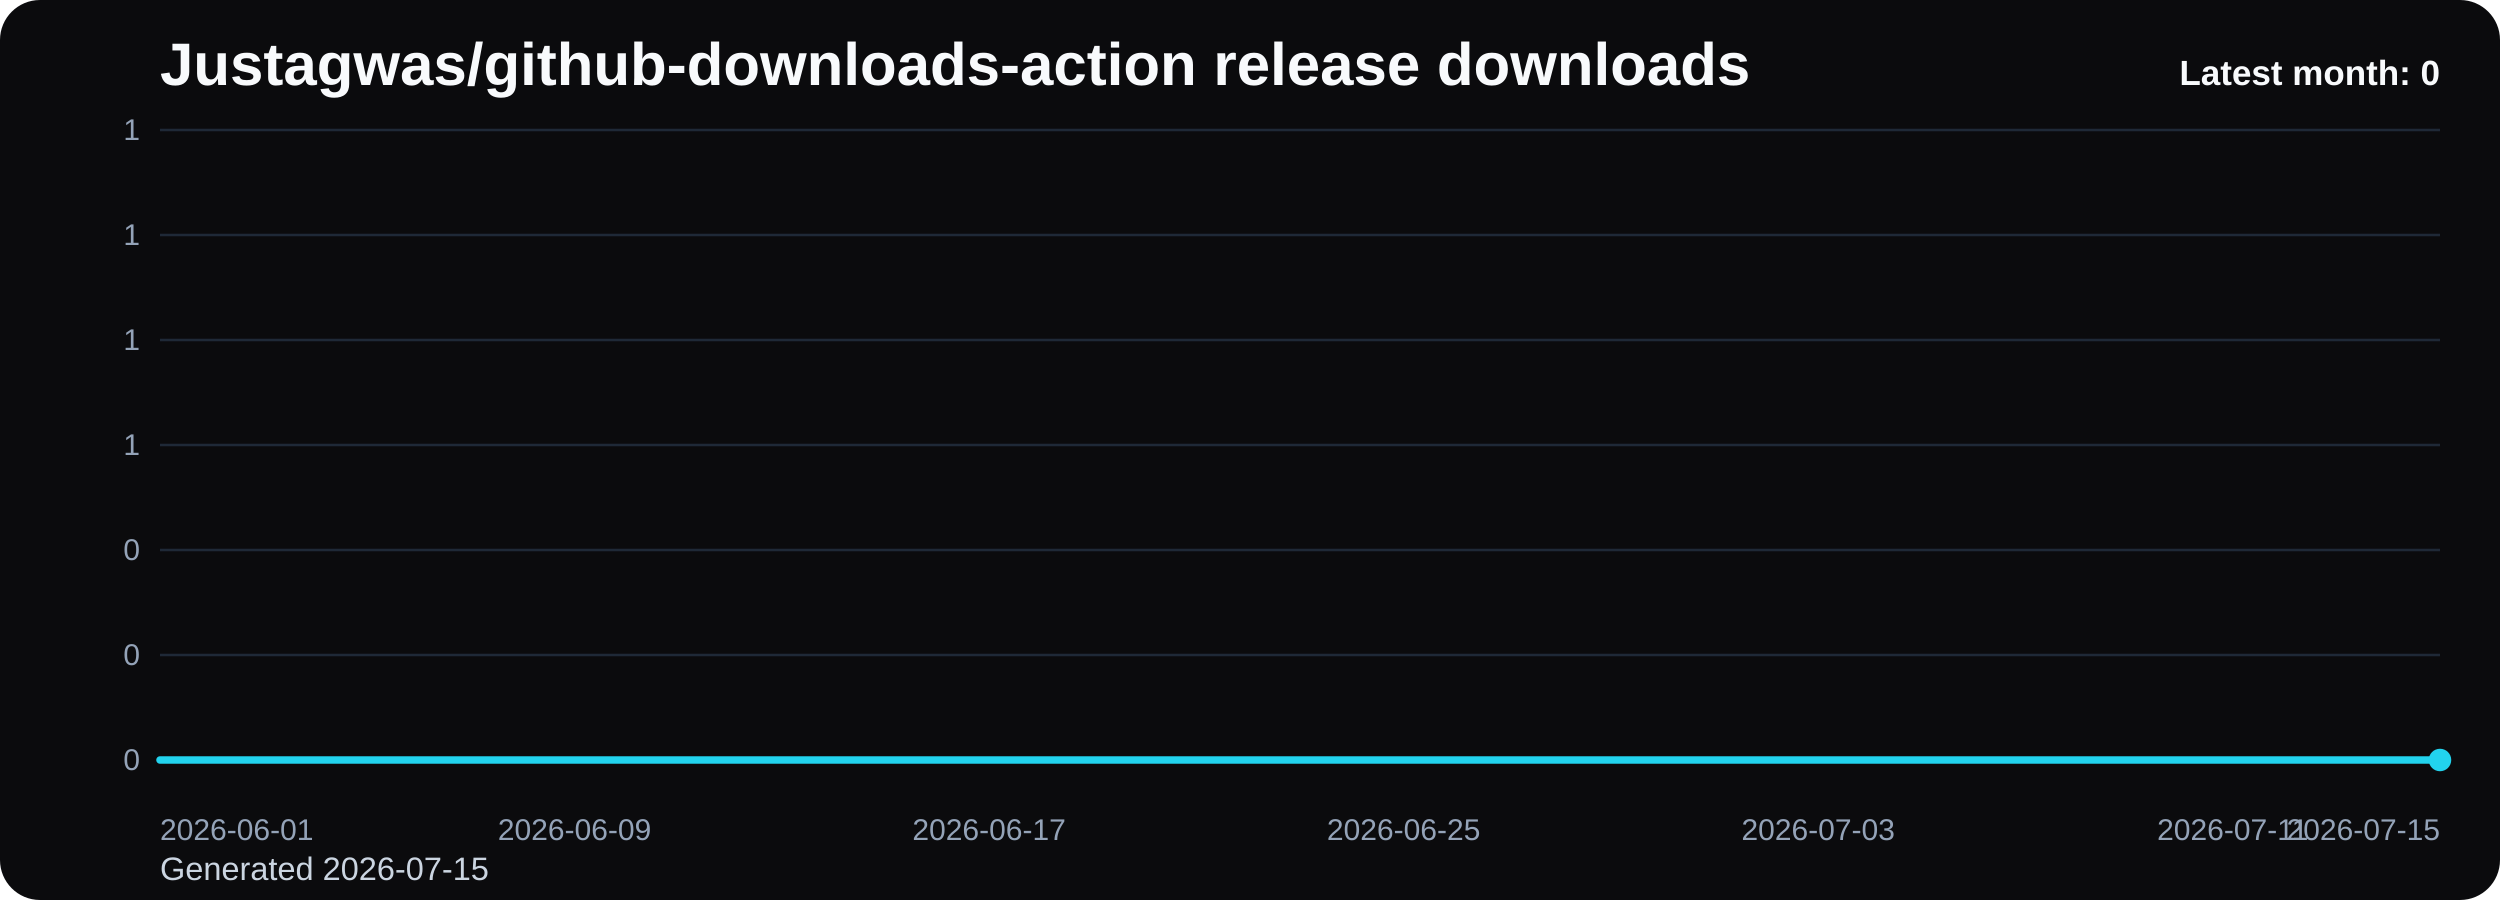
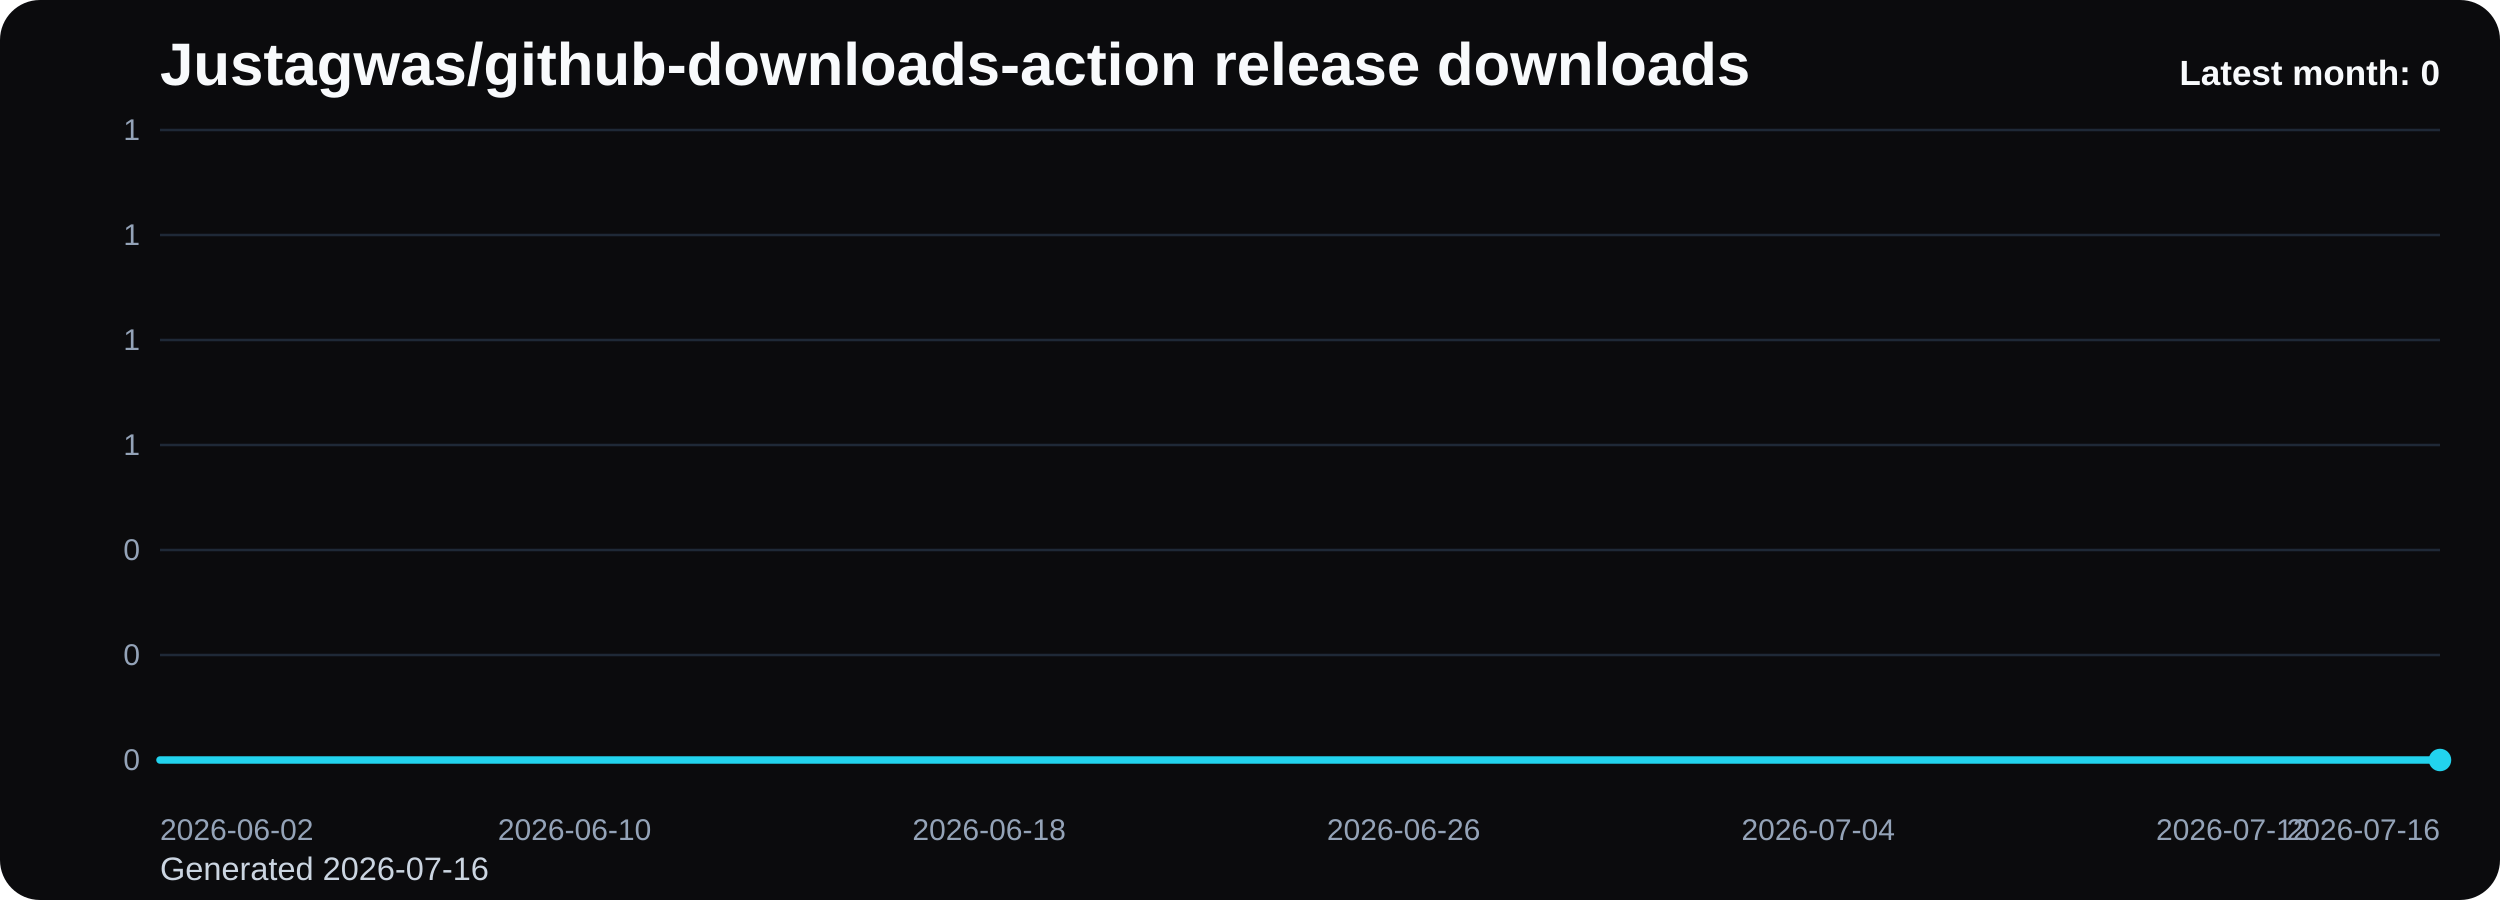
<svg xmlns="http://www.w3.org/2000/svg" viewBox="0 0 1000 360" role="img" aria-label="Justagwas/github-downloads-action release downloads chart">
  <defs>
    <linearGradient id="fill-monthly-black" x1="0" y1="0" x2="0" y2="1">
      <stop offset="0%" stop-color="#22d3ee" stop-opacity="0.32" />
      <stop offset="100%" stop-color="#22d3ee" stop-opacity="0.05" />
    </linearGradient>
    <style>
      .bg { fill: #0b0b0d; }
      .title { font: 700 24px Arial, sans-serif; fill: #f8fafc; }
      .sub { font: 400 13px Arial, sans-serif; fill: #cbd5e1; }
      .grid { stroke: #1f2937; stroke-width: 1; }
      .axis { font: 400 12px Arial, sans-serif; fill: #94a3b8; }
      .line { fill: none; stroke: #22d3ee; stroke-width: 3; stroke-linecap: round; stroke-linejoin: round; }
      .dot { fill: #22d3ee; }
      .value { font: 600 11px Arial, sans-serif; fill: #cbd5e1; }
      .latest { font: 700 14px Arial, sans-serif; fill: #f8fafc; }
    </style>
  </defs>
  <rect class="bg" x="0" y="0" width="1000" height="360" rx="16" />
  <text class="title" x="64" y="34">Justagwas/github-downloads-action release downloads</text>
-   <text class="sub" x="64" y="352">Generated 2026-07-15</text>
+   <text class="sub" x="64" y="352">Generated 2026-07-16</text>
  <line x1="64" y1="52.00" x2="976" y2="52.00" class="grid" />
  <text x="56" y="56.00" text-anchor="end" class="axis">1</text>
  <line x1="64" y1="94.00" x2="976" y2="94.00" class="grid" />
  <text x="56" y="98.00" text-anchor="end" class="axis">1</text>
  <line x1="64" y1="136.00" x2="976" y2="136.00" class="grid" />
  <text x="56" y="140.00" text-anchor="end" class="axis">1</text>
  <line x1="64" y1="178.00" x2="976" y2="178.00" class="grid" />
  <text x="56" y="182.00" text-anchor="end" class="axis">1</text>
  <line x1="64" y1="220.00" x2="976" y2="220.00" class="grid" />
  <text x="56" y="224.00" text-anchor="end" class="axis">0</text>
  <line x1="64" y1="262.00" x2="976" y2="262.00" class="grid" />
  <text x="56" y="266.00" text-anchor="end" class="axis">0</text>
  <line x1="64" y1="304.00" x2="976" y2="304.00" class="grid" />
  <text x="56" y="308.00" text-anchor="end" class="axis">0</text>
  <path d="M 64.00 304 L 64.00 304.00 L 84.73 304.00 L 105.45 304.00 L 126.18 304.00 L 146.91 304.00 L 167.64 304.00 L 188.36 304.00 L 209.09 304.00 L 229.82 304.00 L 250.55 304.00 L 271.27 304.00 L 292.00 304.00 L 312.73 304.00 L 333.45 304.00 L 354.18 304.00 L 374.91 304.00 L 395.64 304.00 L 416.36 304.00 L 437.09 304.00 L 457.82 304.00 L 478.55 304.00 L 499.27 304.00 L 520.00 304.00 L 540.73 304.00 L 561.45 304.00 L 582.18 304.00 L 602.91 304.00 L 623.64 304.00 L 644.36 304.00 L 665.09 304.00 L 685.82 304.00 L 706.55 304.00 L 727.27 304.00 L 748.00 304.00 L 768.73 304.00 L 789.45 304.00 L 810.18 304.00 L 830.91 304.00 L 851.64 304.00 L 872.36 304.00 L 893.09 304.00 L 913.82 304.00 L 934.55 304.00 L 955.27 304.00 L 976.00 304.00 L 976.00 304 Z" fill="url(#fill-monthly-black)" />
  <polyline class="line" points="64.00,304.00 84.73,304.00 105.45,304.00 126.18,304.00 146.91,304.00 167.64,304.00 188.36,304.00 209.09,304.00 229.82,304.00 250.55,304.00 271.27,304.00 292.00,304.00 312.73,304.00 333.45,304.00 354.18,304.00 374.91,304.00 395.64,304.00 416.36,304.00 437.09,304.00 457.82,304.00 478.55,304.00 499.27,304.00 520.00,304.00 540.73,304.00 561.45,304.00 582.18,304.00 602.91,304.00 623.64,304.00 644.36,304.00 665.09,304.00 685.82,304.00 706.55,304.00 727.27,304.00 748.00,304.00 768.73,304.00 789.45,304.00 810.18,304.00 830.91,304.00 851.64,304.00 872.36,304.00 893.09,304.00 913.82,304.00 934.55,304.00 955.27,304.00 976.00,304.00" />
  <circle class="dot" cx="976.00" cy="304.00" r="4.5" />
-   <text class="axis" x="64.00" y="336" text-anchor="start">2026-06-01</text>
-   <text class="axis" x="229.82" y="336" text-anchor="middle">2026-06-09</text>
-   <text class="axis" x="395.64" y="336" text-anchor="middle">2026-06-17</text>
-   <text class="axis" x="561.45" y="336" text-anchor="middle">2026-06-25</text>
-   <text class="axis" x="727.27" y="336" text-anchor="middle">2026-07-03</text>
-   <text class="axis" x="893.09" y="336" text-anchor="middle">2026-07-11</text>
-   <text class="axis" x="976.00" y="336" text-anchor="end">2026-07-15</text>
+   <text class="axis" x="64.00" y="336" text-anchor="start">2026-06-02</text>
+   <text class="axis" x="229.82" y="336" text-anchor="middle">2026-06-10</text>
+   <text class="axis" x="395.64" y="336" text-anchor="middle">2026-06-18</text>
+   <text class="axis" x="561.45" y="336" text-anchor="middle">2026-06-26</text>
+   <text class="axis" x="727.27" y="336" text-anchor="middle">2026-07-04</text>
+   <text class="axis" x="893.09" y="336" text-anchor="middle">2026-07-12</text>
+   <text class="axis" x="976.00" y="336" text-anchor="end">2026-07-16</text>
  <text class="latest" x="976" y="34" text-anchor="end">Latest month: 0</text>
</svg>
